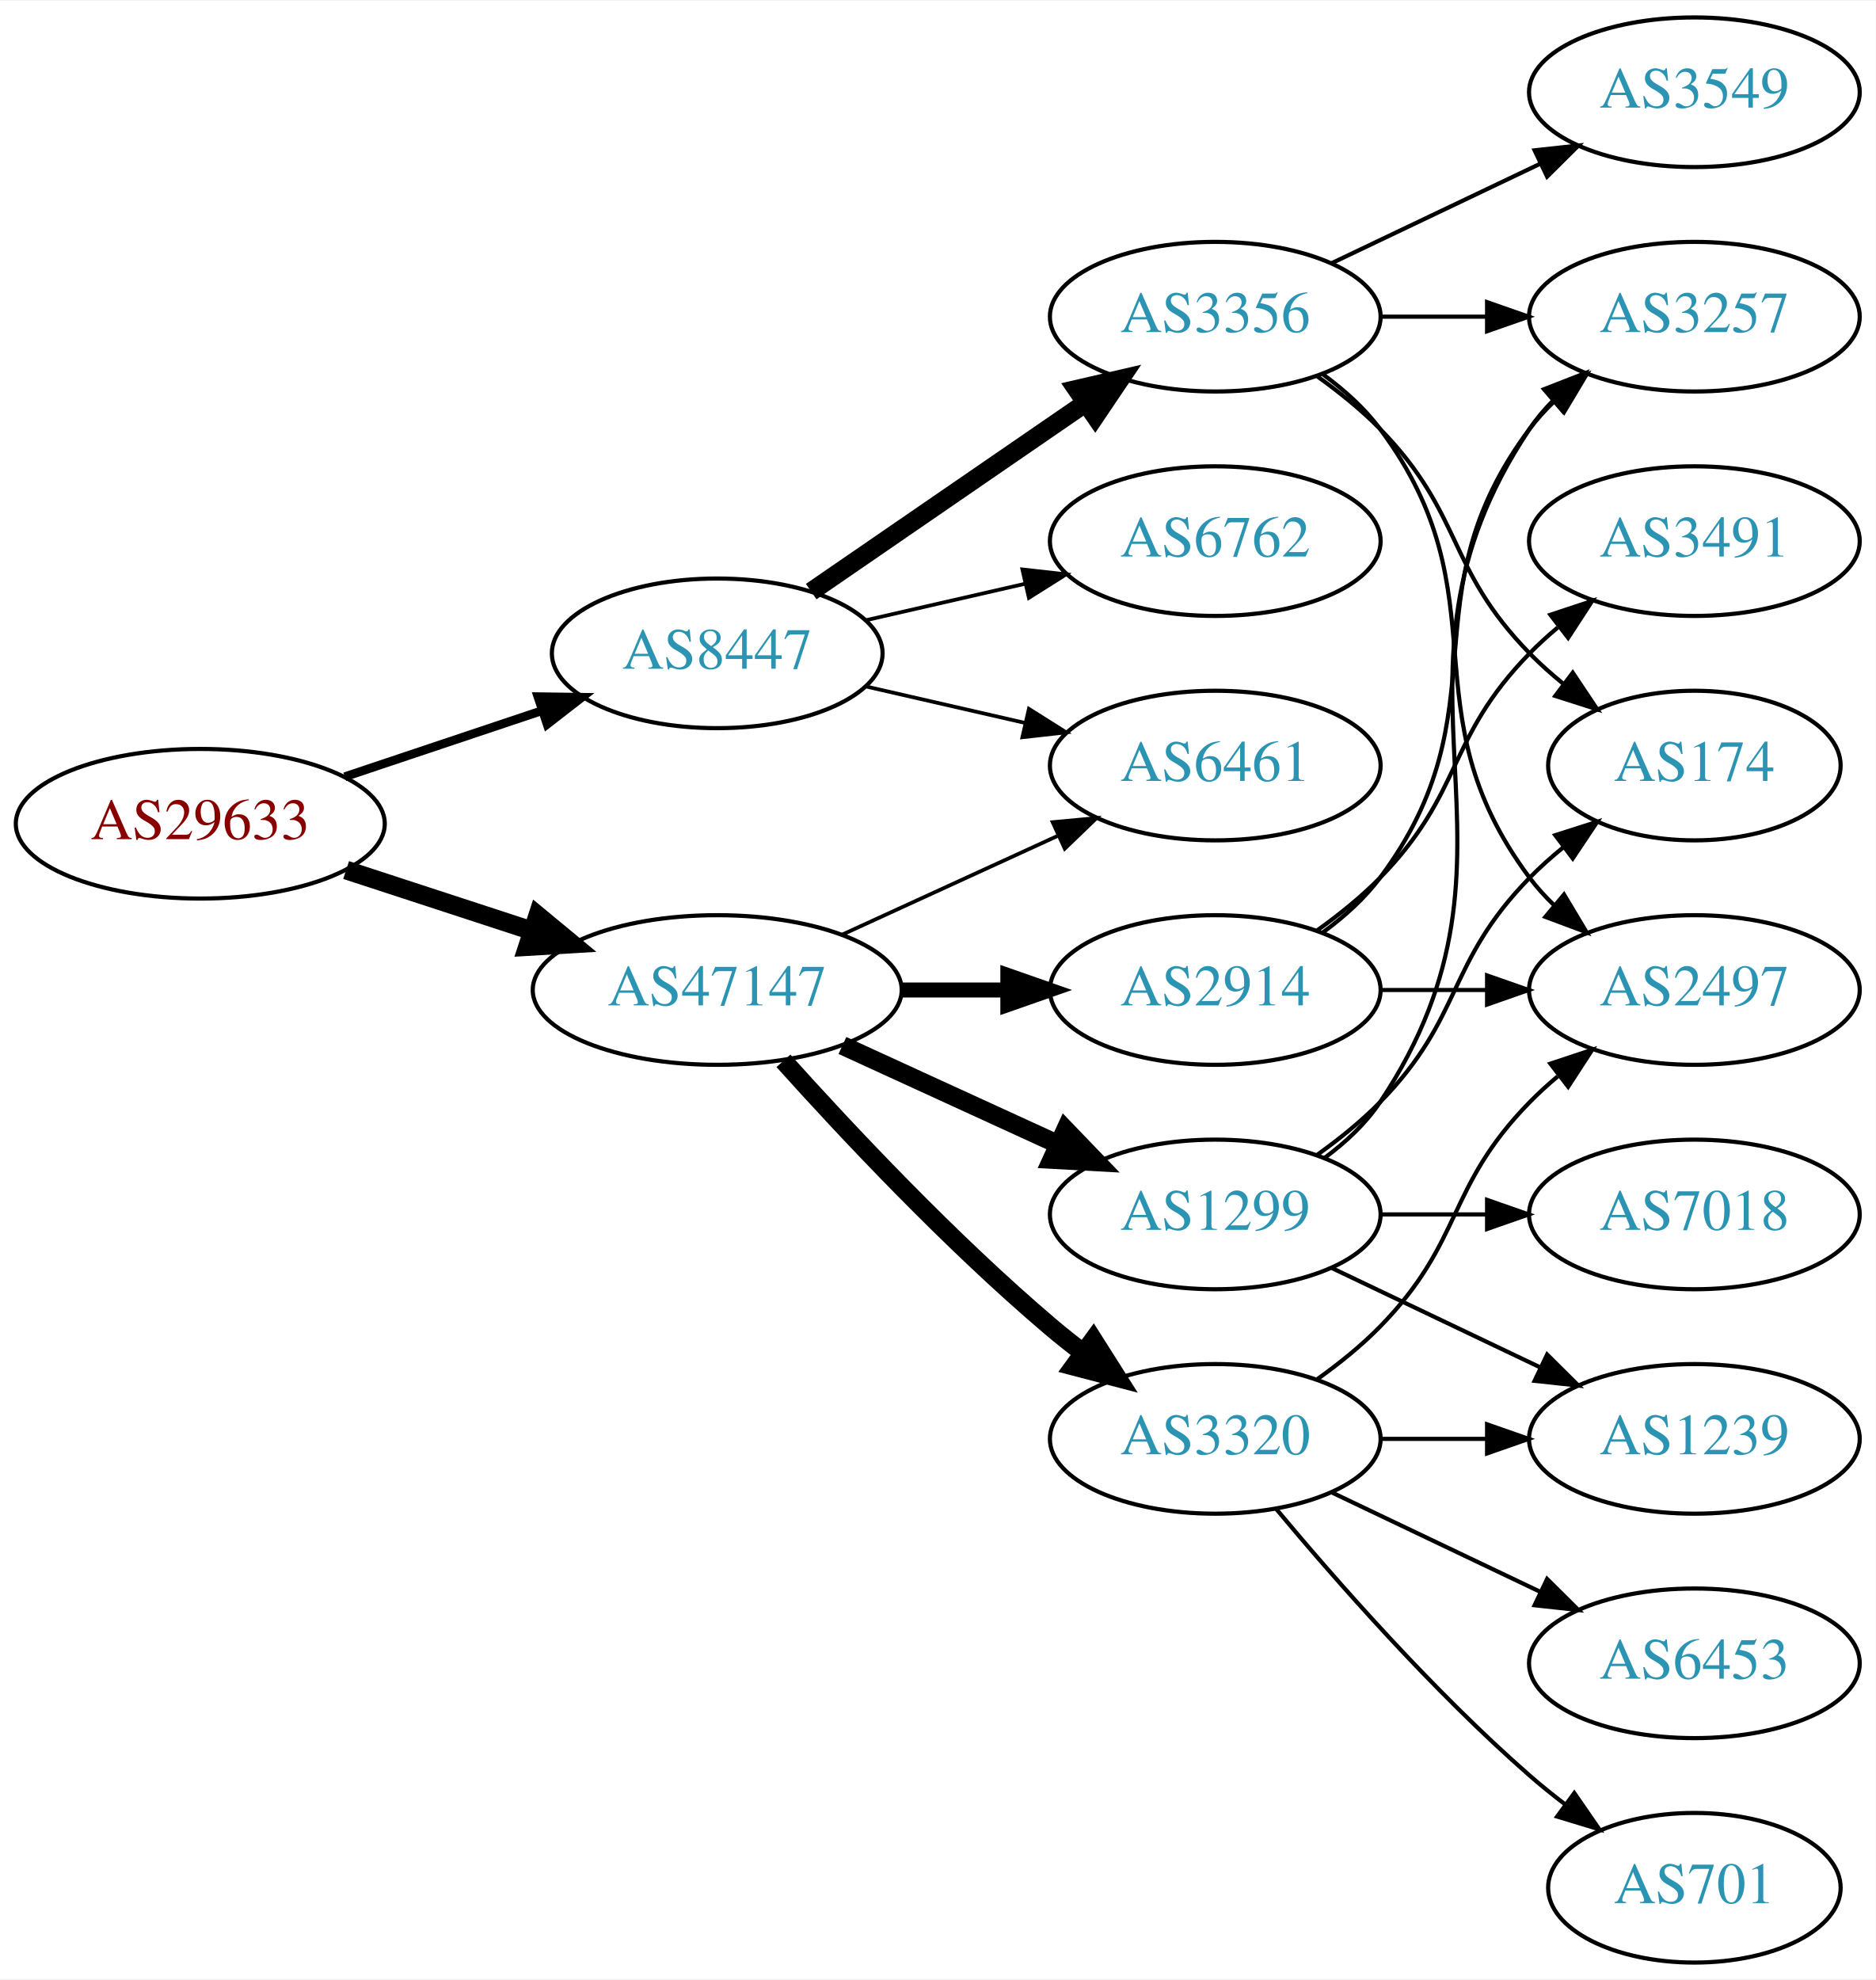
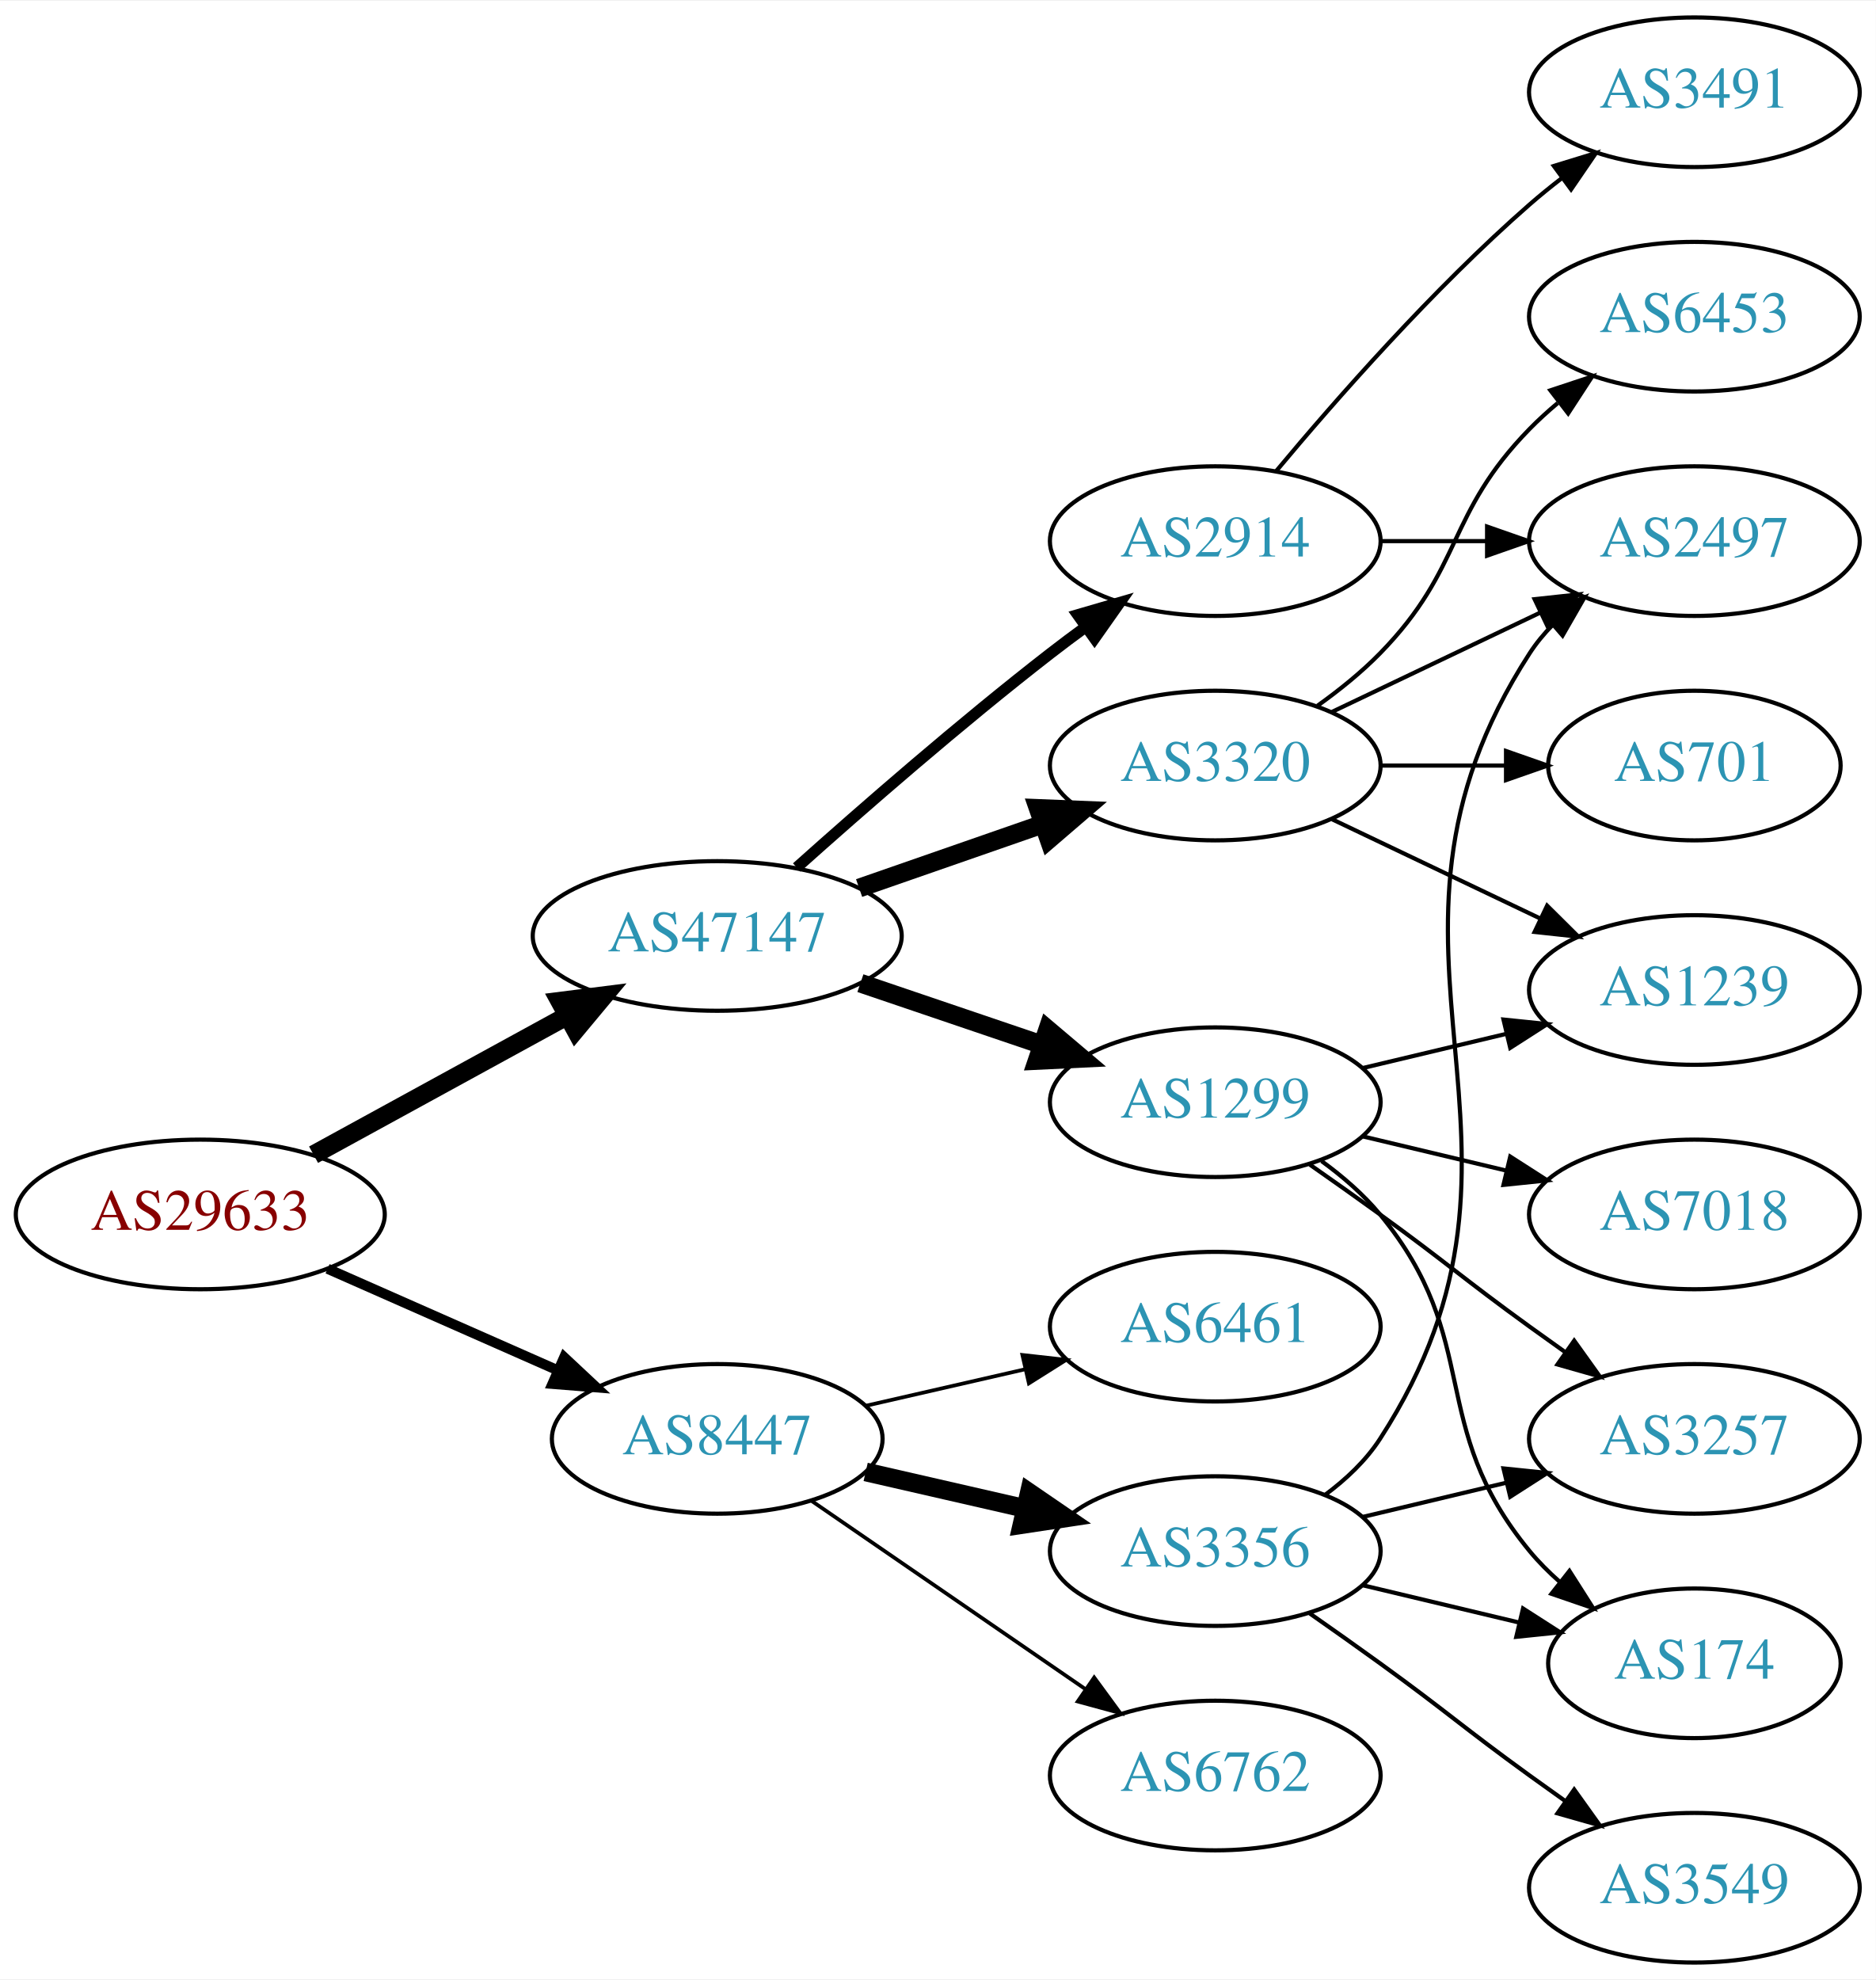
<svg xmlns="http://www.w3.org/2000/svg" xmlns:xlink="http://www.w3.org/1999/xlink" width="451pt" height="476pt" viewBox="0.00 0.00 451.37 476.00">
  <g id="graph0" class="graph" transform="scale(1 1) rotate(0) translate(4 472)">
    <polygon fill="white" stroke="none" points="-4,4 -4,-472 447.37,-472 447.37,4 -4,4" />
    <g id="node1" class="node">
      <g id="a_node1">
        <a xlink:href="/asn/29633" xlink:title="AS29633 ~ KELAG-AT-AS [AT]">
-           <ellipse fill="#ffffff" stroke="black" cx="44.196" cy="-274" rx="44.393" ry="18" />
-           <text text-anchor="middle" x="44.196" y="-270.3" font-family="Times,serif" font-size="14.00" fill="#880000">AS29633</text>
+           <ellipse fill="#ffffff" stroke="black" cx="44.196" cy="-180" rx="44.393" ry="18" />
+           <text text-anchor="middle" x="44.196" y="-176.3" font-family="Times,serif" font-size="14.00" fill="#880000">AS29633</text>
        </a>
      </g>
    </g>
    <g id="node2" class="node">
      <g id="a_node2">
        <a xlink:href="/asn/8447" xlink:title="AS8447 ~ A1 Telekom Austria AG [AT]">
-           <ellipse fill="#ffffff" stroke="black" cx="168.588" cy="-315" rx="39.794" ry="18" />
-           <text text-anchor="middle" x="168.588" y="-311.3" font-family="Times,serif" font-size="14.00" fill="#2c94b3">AS8447</text>
+           <ellipse fill="#ffffff" stroke="black" cx="168.588" cy="-126" rx="39.794" ry="18" />
+           <text text-anchor="middle" x="168.588" y="-122.3" font-family="Times,serif" font-size="14.00" fill="#2c94b3">AS8447</text>
        </a>
      </g>
    </g>
    <g id="edge1" class="edge">
-       <path fill="none" stroke="black" stroke-width="2.1" d="M78.964,-285.312C93.591,-290.212 110.853,-295.994 126.239,-301.148" />
-       <polygon fill="black" stroke="black" stroke-width="2.1" points="125.438,-304.571 136.032,-304.429 127.662,-297.934 125.438,-304.571" />
+       <path fill="none" stroke="black" stroke-width="2.423" d="M74.824,-166.928C91.418,-159.607 112.278,-150.403 130.011,-142.579" />
+       <polygon fill="black" stroke="black" stroke-width="2.423" points="131.758,-145.634 139.495,-138.395 128.933,-139.23 131.758,-145.634" />
    </g>
    <g id="node3" class="node">
      <g id="a_node3">
        <a xlink:href="/asn/47147" xlink:title="AS47147 ~ ANEXIA Internetdienstleistungs GmbH [AT]">
-           <ellipse fill="#ffffff" stroke="black" cx="168.588" cy="-234" rx="44.393" ry="18" />
-           <text text-anchor="middle" x="168.588" y="-230.3" font-family="Times,serif" font-size="14.00" fill="#2c94b3">AS47147</text>
+           <ellipse fill="#ffffff" stroke="black" cx="168.588" cy="-247" rx="44.393" ry="18" />
+           <text text-anchor="middle" x="168.588" y="-243.3" font-family="Times,serif" font-size="14.00" fill="#2c94b3">AS47147</text>
        </a>
      </g>
    </g>
    <g id="edge2" class="edge">
-       <path fill="none" stroke="black" stroke-width="4.5" d="M79.289,-262.858C93.082,-258.35 109.177,-253.09 123.819,-248.305" />
-       <polygon fill="black" stroke="black" stroke-width="4.5" points="125.396,-251.932 133.678,-245.082 122.95,-244.446 125.396,-251.932" />
+       <path fill="none" stroke="black" stroke-width="4.5" d="M71.452,-194.373C89.279,-204.132 113.056,-217.148 132.503,-227.793" />
+       <polygon fill="black" stroke="black" stroke-width="4.5" points="130.713,-231.303 141.375,-232.651 134.494,-224.395 130.713,-231.303" />
    </g>
    <g id="node4" class="node">
      <g id="a_node4">
        <a xlink:href="/asn/3356" xlink:title="AS3356 ~ Level 3 Parent, LLC [US]">
-           <ellipse fill="#ffffff" stroke="black" cx="288.431" cy="-396" rx="39.794" ry="18" />
-           <text text-anchor="middle" x="288.431" y="-392.3" font-family="Times,serif" font-size="14.00" fill="#2c94b3">AS3356</text>
+           <ellipse fill="#ffffff" stroke="black" cx="288.431" cy="-99" rx="39.794" ry="18" />
+           <text text-anchor="middle" x="288.431" y="-95.3" font-family="Times,serif" font-size="14.00" fill="#2c94b3">AS3356</text>
        </a>
      </g>
    </g>
    <g id="edge3" class="edge">
-       <path fill="none" stroke="black" stroke-width="4.5" d="M191.202,-329.857C209.691,-342.565 236.505,-360.995 257.134,-375.175" />
-       <polygon fill="black" stroke="black" stroke-width="4.5" points="255.083,-378.544 265.555,-380.963 259.544,-372.054 255.083,-378.544" />
+       <path fill="none" stroke="black" stroke-width="4.5" d="M204.308,-118.045C216.307,-115.296 229.928,-112.175 242.621,-109.267" />
+       <polygon fill="black" stroke="black" stroke-width="4.5" points="243.684,-113.063 252.552,-106.991 241.926,-105.387 243.684,-113.063" />
    </g>
    <g id="node5" class="node">
      <g id="a_node5">
-         <a xlink:href="/asn/6461" xlink:title="AS6461 ~ Zayo Bandwidth [US]">
-           <ellipse fill="#ffffff" stroke="black" cx="288.431" cy="-288" rx="39.794" ry="18" />
-           <text text-anchor="middle" x="288.431" y="-284.3" font-family="Times,serif" font-size="14.00" fill="#2c94b3">AS6461</text>
+         <a xlink:href="/asn/6762" xlink:title="AS6762 ~ TELECOM ITALIA SPARKLE S.p.A. [IT]">
+           <ellipse fill="#ffffff" stroke="black" cx="288.431" cy="-45" rx="39.794" ry="18" />
+           <text text-anchor="middle" x="288.431" y="-41.3" font-family="Times,serif" font-size="14.00" fill="#2c94b3">AS6762</text>
        </a>
      </g>
    </g>
    <g id="edge4" class="edge">
-       <path fill="none" stroke="black" stroke-width="0.9" d="M204.308,-307.045C216.307,-304.296 229.928,-301.175 242.621,-298.267" />
-       <polygon fill="black" stroke="black" stroke-width="0.9" points="243.587,-301.636 252.552,-295.991 242.023,-294.813 243.587,-301.636" />
+       <path fill="none" stroke="black" stroke-width="0.9" d="M191.202,-111.143C209.691,-98.435 236.505,-80.004 257.134,-65.825" />
+       <polygon fill="black" stroke="black" stroke-width="0.9" points="259.296,-68.586 265.555,-60.037 255.331,-62.817 259.296,-68.586" />
    </g>
    <g id="node6" class="node">
      <g id="a_node6">
-         <a xlink:href="/asn/6762" xlink:title="AS6762 ~ TELECOM ITALIA SPARKLE S.p.A. [IT]">
-           <ellipse fill="#ffffff" stroke="black" cx="288.431" cy="-342" rx="39.794" ry="18" />
-           <text text-anchor="middle" x="288.431" y="-338.3" font-family="Times,serif" font-size="14.00" fill="#2c94b3">AS6762</text>
+         <a xlink:href="/asn/6461" xlink:title="AS6461 ~ Zayo Bandwidth [US]">
+           <ellipse fill="#ffffff" stroke="black" cx="288.431" cy="-153" rx="39.794" ry="18" />
+           <text text-anchor="middle" x="288.431" y="-149.3" font-family="Times,serif" font-size="14.00" fill="#2c94b3">AS6461</text>
        </a>
      </g>
    </g>
    <g id="edge5" class="edge">
-       <path fill="none" stroke="black" stroke-width="0.9" d="M204.308,-322.955C216.307,-325.704 229.928,-328.825 242.621,-331.733" />
-       <polygon fill="black" stroke="black" stroke-width="0.9" points="242.023,-335.187 252.552,-334.009 243.587,-328.364 242.023,-335.187" />
-     </g>
-     <g id="edge13" class="edge">
-       <path fill="none" stroke="black" stroke-width="0.9" d="M198.718,-247.348C214.329,-254.502 233.727,-263.391 250.399,-271.03" />
-       <polygon fill="black" stroke="black" stroke-width="0.9" points="249.302,-274.378 259.851,-275.362 252.218,-268.014 249.302,-274.378" />
+       <path fill="none" stroke="black" stroke-width="0.9" d="M204.308,-133.955C216.307,-136.704 229.928,-139.825 242.621,-142.733" />
+       <polygon fill="black" stroke="black" stroke-width="0.9" points="242.023,-146.187 252.552,-145.009 243.587,-139.364 242.023,-146.187" />
    </g>
    <g id="node11" class="node">
      <g id="a_node11">
        <a xlink:href="/asn/1299" xlink:title="AS1299 ~ Telia Carrier [EU]">
-           <ellipse fill="#ffffff" stroke="black" cx="288.431" cy="-180" rx="39.794" ry="18" />
-           <text text-anchor="middle" x="288.431" y="-176.3" font-family="Times,serif" font-size="14.00" fill="#2c94b3">AS1299</text>
+           <ellipse fill="#ffffff" stroke="black" cx="288.431" cy="-207" rx="39.794" ry="18" />
+           <text text-anchor="middle" x="288.431" y="-203.3" font-family="Times,serif" font-size="14.00" fill="#2c94b3">AS1299</text>
        </a>
      </g>
    </g>
    <g id="edge10" class="edge">
-       <path fill="none" stroke="black" stroke-width="4.5" d="M198.718,-220.652C214.329,-213.498 233.727,-204.609 250.399,-196.97" />
-       <polygon fill="black" stroke="black" stroke-width="4.5" points="252.4,-200.384 259.851,-192.638 249.119,-193.225 252.4,-200.384" />
+       <path fill="none" stroke="black" stroke-width="4.5" d="M203.042,-235.645C216.643,-231.028 232.485,-225.651 246.746,-220.81" />
+       <polygon fill="black" stroke="black" stroke-width="4.5" points="248.116,-224.503 256.32,-217.56 245.585,-217.046 248.116,-224.503" />
    </g>
    <g id="node12" class="node">
      <g id="a_node12">
        <a xlink:href="/asn/3320" xlink:title="AS3320 ~ DTAG [DE]">
-           <ellipse fill="#ffffff" stroke="black" cx="288.431" cy="-126" rx="39.794" ry="18" />
-           <text text-anchor="middle" x="288.431" y="-122.3" font-family="Times,serif" font-size="14.00" fill="#2c94b3">AS3320</text>
+           <ellipse fill="#ffffff" stroke="black" cx="288.431" cy="-288" rx="39.794" ry="18" />
+           <text text-anchor="middle" x="288.431" y="-284.3" font-family="Times,serif" font-size="14.00" fill="#2c94b3">AS3320</text>
        </a>
      </g>
    </g>
    <g id="edge11" class="edge">
-       <path fill="none" stroke="black" stroke-width="4.5" d="M184.521,-216.956C199.847,-199.903 224.782,-173.35 248.784,-153 251.281,-150.883 253.942,-148.768 256.653,-146.707" />
-       <polygon fill="black" stroke="black" stroke-width="4.5" points="259.077,-149.812 264.83,-140.734 254.432,-143.453 259.077,-149.812" />
+       <path fill="none" stroke="black" stroke-width="4.5" d="M202.728,-258.53C216.445,-263.302 232.484,-268.883 246.894,-273.896" />
+       <polygon fill="black" stroke="black" stroke-width="4.5" points="245.822,-277.692 256.56,-277.26 248.41,-270.255 245.822,-277.692" />
    </g>
    <g id="node13" class="node">
      <g id="a_node13">
        <a xlink:href="/asn/2914" xlink:title="AS2914 ~ NTT America, Inc. [US]">
-           <ellipse fill="#ffffff" stroke="black" cx="288.431" cy="-234" rx="39.794" ry="18" />
-           <text text-anchor="middle" x="288.431" y="-230.3" font-family="Times,serif" font-size="14.00" fill="#2c94b3">AS2914</text>
+           <ellipse fill="#ffffff" stroke="black" cx="288.431" cy="-342" rx="39.794" ry="18" />
+           <text text-anchor="middle" x="288.431" y="-338.3" font-family="Times,serif" font-size="14.00" fill="#2c94b3">AS2914</text>
        </a>
      </g>
    </g>
    <g id="edge12" class="edge">
-       <path fill="none" stroke="black" stroke-width="3.6" d="M212.799,-234C221.112,-234 229.875,-234 238.357,-234" />
-       <polygon fill="black" stroke="black" stroke-width="3.6" points="238.516,-237.5 248.516,-234 238.516,-230.5 238.516,-237.5" />
+       <path fill="none" stroke="black" stroke-width="2.7" d="M187.715,-263.471C203.493,-277.585 227.161,-298.23 248.784,-315 251.519,-317.121 254.404,-319.278 257.316,-321.401" />
+       <polygon fill="black" stroke="black" stroke-width="2.7" points="255.317,-324.274 265.49,-327.236 259.385,-318.577 255.317,-324.274" />
    </g>
    <g id="node7" class="node">
      <g id="a_node7">
-         <a xlink:href="/asn/2497" xlink:title="AS2497 ~ Internet Initiative Japan Inc. [JP]">
-           <ellipse fill="#ffffff" stroke="black" cx="403.724" cy="-234" rx="39.794" ry="18" />
-           <text text-anchor="middle" x="403.724" y="-230.3" font-family="Times,serif" font-size="14.00" fill="#2c94b3">AS2497</text>
+         <a xlink:href="/asn/3257" xlink:title="AS3257 ~ GTT [DE]">
+           <ellipse fill="#ffffff" stroke="black" cx="403.724" cy="-126" rx="39.794" ry="18" />
+           <text text-anchor="middle" x="403.724" y="-122.3" font-family="Times,serif" font-size="14.00" fill="#2c94b3">AS3257</text>
        </a>
      </g>
    </g>
    <g id="edge6" class="edge">
-       <path fill="none" stroke="black" d="M314.362,-382.118C319.438,-378.389 324.356,-373.984 328.077,-369 358.349,-328.458 333.806,-301.542 364.077,-261 365.822,-258.664 367.829,-256.455 369.992,-254.383" />
-       <polygon fill="black" stroke="black" points="372.352,-256.973 377.793,-247.882 367.87,-251.595 372.352,-256.973" />
+       <path fill="none" stroke="black" d="M324.038,-107.248C334.909,-109.838 347.064,-112.735 358.506,-115.462" />
+       <polygon fill="black" stroke="black" points="357.789,-118.889 368.328,-117.803 359.412,-112.08 357.789,-118.889" />
    </g>
    <g id="node8" class="node">
      <g id="a_node8">
-         <a xlink:href="/asn/3549" xlink:title="AS3549 ~ Level 3 Parent, LLC [US]">
-           <ellipse fill="#ffffff" stroke="black" cx="403.724" cy="-450" rx="39.794" ry="18" />
-           <text text-anchor="middle" x="403.724" y="-446.3" font-family="Times,serif" font-size="14.00" fill="#2c94b3">AS3549</text>
+         <a xlink:href="/asn/2497" xlink:title="AS2497 ~ Internet Initiative Japan Inc. [JP]">
+           <ellipse fill="#ffffff" stroke="black" cx="403.724" cy="-342" rx="39.794" ry="18" />
+           <text text-anchor="middle" x="403.724" y="-338.3" font-family="Times,serif" font-size="14.00" fill="#2c94b3">AS2497</text>
        </a>
      </g>
    </g>
    <g id="edge7" class="edge">
-       <path fill="none" stroke="black" d="M316.567,-408.934C331.561,-416.081 350.382,-425.052 366.605,-432.785" />
-       <polygon fill="black" stroke="black" points="365.276,-436.028 375.809,-437.171 368.288,-429.709 365.276,-436.028" />
+       <path fill="none" stroke="black" d="M314.867,-112.53C319.917,-116.278 324.696,-120.779 328.077,-126 374.552,-197.778 317.602,-243.222 364.077,-315 365.662,-317.448 367.554,-319.737 369.637,-321.864" />
+       <polygon fill="black" stroke="black" points="367.431,-324.584 377.287,-328.47 372.006,-319.285 367.431,-324.584" />
    </g>
    <g id="node9" class="node">
      <g id="a_node9">
        <a xlink:href="/asn/174" xlink:title="AS174 ~ Cogent Communications [US]">
-           <ellipse fill="#ffffff" stroke="black" cx="403.724" cy="-288" rx="35.194" ry="18" />
-           <text text-anchor="middle" x="403.724" y="-284.3" font-family="Times,serif" font-size="14.00" fill="#2c94b3">AS174</text>
+           <ellipse fill="#ffffff" stroke="black" cx="403.724" cy="-72" rx="35.194" ry="18" />
+           <text text-anchor="middle" x="403.724" y="-68.3" font-family="Times,serif" font-size="14.00" fill="#2c94b3">AS174</text>
        </a>
      </g>
    </g>
    <g id="edge8" class="edge">
-       <path fill="none" stroke="black" d="M313.025,-381.611C318.281,-377.852 323.613,-373.563 328.077,-369 348.25,-348.383 343.905,-335.617 364.077,-315 366.556,-312.466 369.303,-310.017 372.156,-307.696" />
-       <polygon fill="black" stroke="black" points="374.458,-310.343 380.341,-301.532 370.247,-304.752 374.458,-310.343" />
+       <path fill="none" stroke="black" d="M324.038,-90.752C335.833,-87.942 349.137,-84.771 361.405,-81.847" />
+       <polygon fill="black" stroke="black" points="362.494,-85.186 371.41,-79.463 360.871,-78.376 362.494,-85.186" />
    </g>
    <g id="node10" class="node">
      <g id="a_node10">
-         <a xlink:href="/asn/3257" xlink:title="AS3257 ~ GTT [DE]">
-           <ellipse fill="#ffffff" stroke="black" cx="403.724" cy="-396" rx="39.794" ry="18" />
-           <text text-anchor="middle" x="403.724" y="-392.3" font-family="Times,serif" font-size="14.00" fill="#2c94b3">AS3257</text>
+         <a xlink:href="/asn/3549" xlink:title="AS3549 ~ Level 3 Parent, LLC [US]">
+           <ellipse fill="#ffffff" stroke="black" cx="403.724" cy="-18" rx="39.794" ry="18" />
+           <text text-anchor="middle" x="403.724" y="-14.3" font-family="Times,serif" font-size="14.00" fill="#2c94b3">AS3549</text>
        </a>
      </g>
    </g>
    <g id="edge9" class="edge">
-       <path fill="none" stroke="black" d="M328.103,-396C336.306,-396 345.07,-396 353.602,-396" />
-       <polygon fill="black" stroke="black" points="353.841,-399.5 363.841,-396 353.841,-392.5 353.841,-399.5" />
-     </g>
-     <g id="edge15" class="edge">
-       <path fill="none" stroke="black" d="M313.025,-194.389C318.281,-198.148 323.613,-202.437 328.077,-207 348.25,-227.617 343.905,-240.383 364.077,-261 366.556,-263.534 369.303,-265.983 372.156,-268.304" />
-       <polygon fill="black" stroke="black" points="370.247,-271.248 380.341,-274.468 374.458,-265.657 370.247,-271.248" />
-     </g>
-     <g id="edge16" class="edge">
-       <path fill="none" stroke="black" d="M314.75,-193.607C319.806,-197.351 324.617,-201.831 328.077,-207 369.102,-268.294 323.053,-307.706 364.077,-369 365.699,-371.423 367.618,-373.695 369.72,-375.81" />
-       <polygon fill="black" stroke="black" points="367.533,-378.546 377.405,-382.393 372.087,-373.229 367.533,-378.546" />
+       <path fill="none" stroke="black" d="M311.188,-83.991C316.722,-80.121 322.641,-75.936 328.077,-72 344.277,-60.271 347.877,-56.729 364.077,-45 366.88,-42.971 369.812,-40.875 372.752,-38.791" />
+       <polygon fill="black" stroke="black" points="374.803,-41.627 380.967,-33.009 370.775,-35.903 374.803,-41.627" />
+     </g>
+     <g id="edge17" class="edge">
+       <path fill="none" stroke="black" d="M311.188,-191.991C316.722,-188.121 322.641,-183.936 328.077,-180 344.277,-168.271 347.877,-164.729 364.077,-153 366.88,-150.971 369.812,-148.875 372.752,-146.79" />
+       <polygon fill="black" stroke="black" points="374.803,-149.627 380.967,-141.009 370.775,-143.903 374.803,-149.627" />
+     </g>
+     <g id="edge18" class="edge">
+       <path fill="none" stroke="black" d="M314.012,-192.844C319.106,-189.128 324.12,-184.799 328.077,-180 353.142,-149.606 339.013,-129.394 364.077,-99 366.212,-96.411 368.655,-93.959 371.251,-91.666" />
+       <polygon fill="black" stroke="black" points="373.66,-94.225 379.35,-85.288 369.329,-88.725 373.66,-94.225" />
    </g>
    <g id="node14" class="node">
      <g id="a_node14">
+         <a xlink:href="/asn/1239" xlink:title="AS1239 ~ Sprint [US]">
+           <ellipse fill="#ffffff" stroke="black" cx="403.724" cy="-234" rx="39.794" ry="18" />
+           <text text-anchor="middle" x="403.724" y="-230.3" font-family="Times,serif" font-size="14.00" fill="#2c94b3">AS1239</text>
+         </a>
+       </g>
+     </g>
+     <g id="edge20" class="edge">
+       <path fill="none" stroke="black" d="M324.038,-215.248C334.909,-217.838 347.064,-220.735 358.506,-223.462" />
+       <polygon fill="black" stroke="black" points="357.789,-226.889 368.328,-225.803 359.412,-220.08 357.789,-226.889" />
+     </g>
+     <g id="node17" class="node">
+       <g id="a_node17">
        <a xlink:href="/asn/7018" xlink:title="AS7018 ~ AT&amp;T Services, Inc. [US]">
          <ellipse fill="#ffffff" stroke="black" cx="403.724" cy="-180" rx="39.794" ry="18" />
          <text text-anchor="middle" x="403.724" y="-176.3" font-family="Times,serif" font-size="14.00" fill="#2c94b3">AS7018</text>
        </a>
      </g>
    </g>
-     <g id="edge14" class="edge">
-       <path fill="none" stroke="black" d="M328.103,-180C336.306,-180 345.07,-180 353.602,-180" />
-       <polygon fill="black" stroke="black" points="353.841,-183.5 363.841,-180 353.841,-176.5 353.841,-183.5" />
+     <g id="edge19" class="edge">
+       <path fill="none" stroke="black" d="M324.038,-198.752C334.909,-196.162 347.064,-193.265 358.506,-190.538" />
+       <polygon fill="black" stroke="black" points="359.412,-193.92 368.328,-188.197 357.789,-187.111 359.412,-193.92" />
+     </g>
+     <g id="edge15" class="edge">
+       <path fill="none" stroke="black" d="M316.567,-300.934C331.561,-308.081 350.382,-317.052 366.605,-324.785" />
+       <polygon fill="black" stroke="black" points="365.276,-328.028 375.809,-329.171 368.288,-321.709 365.276,-328.028" />
+     </g>
+     <g id="edge13" class="edge">
+       <path fill="none" stroke="black" d="M316.567,-275.066C331.561,-267.919 350.382,-258.948 366.605,-251.215" />
+       <polygon fill="black" stroke="black" points="368.288,-254.291 375.809,-246.829 365.276,-247.972 368.288,-254.291" />
    </g>
    <g id="node15" class="node">
      <g id="a_node15">
-         <a xlink:href="/asn/1239" xlink:title="AS1239 ~ Sprint [US]">
-           <ellipse fill="#ffffff" stroke="black" cx="403.724" cy="-126" rx="39.794" ry="18" />
-           <text text-anchor="middle" x="403.724" y="-122.3" font-family="Times,serif" font-size="14.00" fill="#2c94b3">AS1239</text>
-         </a>
-       </g>
-     </g>
-     <g id="edge17" class="edge">
-       <path fill="none" stroke="black" d="M316.567,-167.066C331.561,-159.919 350.382,-150.948 366.605,-143.215" />
-       <polygon fill="black" stroke="black" points="368.288,-146.291 375.809,-138.829 365.276,-139.972 368.288,-146.291" />
-     </g>
-     <g id="edge21" class="edge">
-       <path fill="none" stroke="black" d="M313.025,-140.389C318.281,-144.148 323.613,-148.437 328.077,-153 348.25,-173.617 343.905,-186.383 364.077,-207 366.17,-209.139 368.453,-211.218 370.83,-213.21" />
-       <polygon fill="black" stroke="black" points="369.074,-216.275 379.13,-219.611 373.349,-210.732 369.074,-216.275" />
-     </g>
-     <g id="edge19" class="edge">
-       <path fill="none" stroke="black" d="M328.103,-126C336.306,-126 345.07,-126 353.602,-126" />
-       <polygon fill="black" stroke="black" points="353.841,-129.5 363.841,-126 353.841,-122.5 353.841,-129.5" />
+         <a xlink:href="/asn/701" xlink:title="AS701 ~ UUNET [US]">
+           <ellipse fill="#ffffff" stroke="black" cx="403.724" cy="-288" rx="35.194" ry="18" />
+           <text text-anchor="middle" x="403.724" y="-284.3" font-family="Times,serif" font-size="14.00" fill="#2c94b3">AS701</text>
+         </a>
+       </g>
+     </g>
+     <g id="edge14" class="edge">
+       <path fill="none" stroke="black" d="M328.103,-288C337.808,-288 348.299,-288 358.262,-288" />
+       <polygon fill="black" stroke="black" points="358.398,-291.5 368.398,-288 358.398,-284.5 358.398,-291.5" />
    </g>
    <g id="node16" class="node">
      <g id="a_node16">
-         <a xlink:href="/asn/701" xlink:title="AS701 ~ UUNET [US]">
-           <ellipse fill="#ffffff" stroke="black" cx="403.724" cy="-18" rx="35.194" ry="18" />
-           <text text-anchor="middle" x="403.724" y="-14.3" font-family="Times,serif" font-size="14.00" fill="#2c94b3">AS701</text>
-         </a>
-       </g>
-     </g>
-     <g id="edge18" class="edge">
-       <path fill="none" stroke="black" d="M303.061,-109.183C317.343,-92.071 340.89,-65.255 364.077,-45 366.747,-42.668 369.62,-40.352 372.55,-38.114" />
-       <polygon fill="black" stroke="black" points="374.828,-40.784 380.841,-32.061 370.701,-35.13 374.828,-40.784" />
-     </g>
-     <g id="node17" class="node">
-       <g id="a_node17">
        <a xlink:href="/asn/6453" xlink:title="AS6453 ~ TATA COMMUNICATIONS (AMERICA) INC [US]">
-           <ellipse fill="#ffffff" stroke="black" cx="403.724" cy="-72" rx="39.794" ry="18" />
-           <text text-anchor="middle" x="403.724" y="-68.3" font-family="Times,serif" font-size="14.00" fill="#2c94b3">AS6453</text>
-         </a>
-       </g>
-     </g>
-     <g id="edge20" class="edge">
-       <path fill="none" stroke="black" d="M316.567,-113.066C331.561,-105.919 350.382,-96.948 366.605,-89.215" />
-       <polygon fill="black" stroke="black" points="368.288,-92.291 375.809,-84.829 365.276,-85.972 368.288,-92.291" />
-     </g>
-     <g id="edge22" class="edge">
-       <path fill="none" stroke="black" d="M328.103,-234C336.306,-234 345.07,-234 353.602,-234" />
-       <polygon fill="black" stroke="black" points="353.841,-237.5 363.841,-234 353.841,-230.5 353.841,-237.5" />
-     </g>
-     <g id="edge24" class="edge">
-       <path fill="none" stroke="black" d="M314.362,-247.882C319.438,-251.611 324.356,-256.016 328.077,-261 358.349,-301.542 333.806,-328.458 364.077,-369 365.822,-371.336 367.829,-373.545 369.992,-375.617" />
-       <polygon fill="black" stroke="black" points="367.87,-378.405 377.793,-382.118 372.352,-373.027 367.87,-378.405" />
+           <ellipse fill="#ffffff" stroke="black" cx="403.724" cy="-396" rx="39.794" ry="18" />
+           <text text-anchor="middle" x="403.724" y="-392.3" font-family="Times,serif" font-size="14.00" fill="#2c94b3">AS6453</text>
+         </a>
+       </g>
+     </g>
+     <g id="edge16" class="edge">
+       <path fill="none" stroke="black" d="M313.025,-302.389C318.281,-306.148 323.613,-310.437 328.077,-315 348.25,-335.617 343.905,-348.383 364.077,-369 366.17,-371.139 368.453,-373.218 370.83,-375.21" />
+       <polygon fill="black" stroke="black" points="369.074,-378.275 379.13,-381.611 373.349,-372.732 369.074,-378.275" />
+     </g>
+     <g id="edge21" class="edge">
+       <path fill="none" stroke="black" d="M328.103,-342C336.306,-342 345.07,-342 353.602,-342" />
+       <polygon fill="black" stroke="black" points="353.841,-345.5 363.841,-342 353.841,-338.5 353.841,-345.5" />
    </g>
    <g id="node18" class="node">
      <g id="a_node18">
        <a xlink:href="/asn/3491" xlink:title="AS3491 ~ PCCW Global, Inc. [US]">
-           <ellipse fill="#ffffff" stroke="black" cx="403.724" cy="-342" rx="39.794" ry="18" />
-           <text text-anchor="middle" x="403.724" y="-338.3" font-family="Times,serif" font-size="14.00" fill="#2c94b3">AS3491</text>
-         </a>
-       </g>
-     </g>
-     <g id="edge23" class="edge">
-       <path fill="none" stroke="black" d="M313.025,-248.389C318.281,-252.148 323.613,-256.437 328.077,-261 348.25,-281.617 343.905,-294.383 364.077,-315 366.17,-317.139 368.453,-319.218 370.83,-321.21" />
-       <polygon fill="black" stroke="black" points="369.074,-324.275 379.13,-327.611 373.349,-318.732 369.074,-324.275" />
+           <ellipse fill="#ffffff" stroke="black" cx="403.724" cy="-450" rx="39.794" ry="18" />
+           <text text-anchor="middle" x="403.724" y="-446.3" font-family="Times,serif" font-size="14.00" fill="#2c94b3">AS3491</text>
+         </a>
+       </g>
+     </g>
+     <g id="edge22" class="edge">
+       <path fill="none" stroke="black" d="M303.061,-358.817C317.343,-375.929 340.89,-402.745 364.077,-423 366.543,-425.154 369.182,-427.294 371.879,-429.372" />
+       <polygon fill="black" stroke="black" points="369.904,-432.264 380.033,-435.37 374.052,-426.625 369.904,-432.264" />
    </g>
  </g>
</svg>
